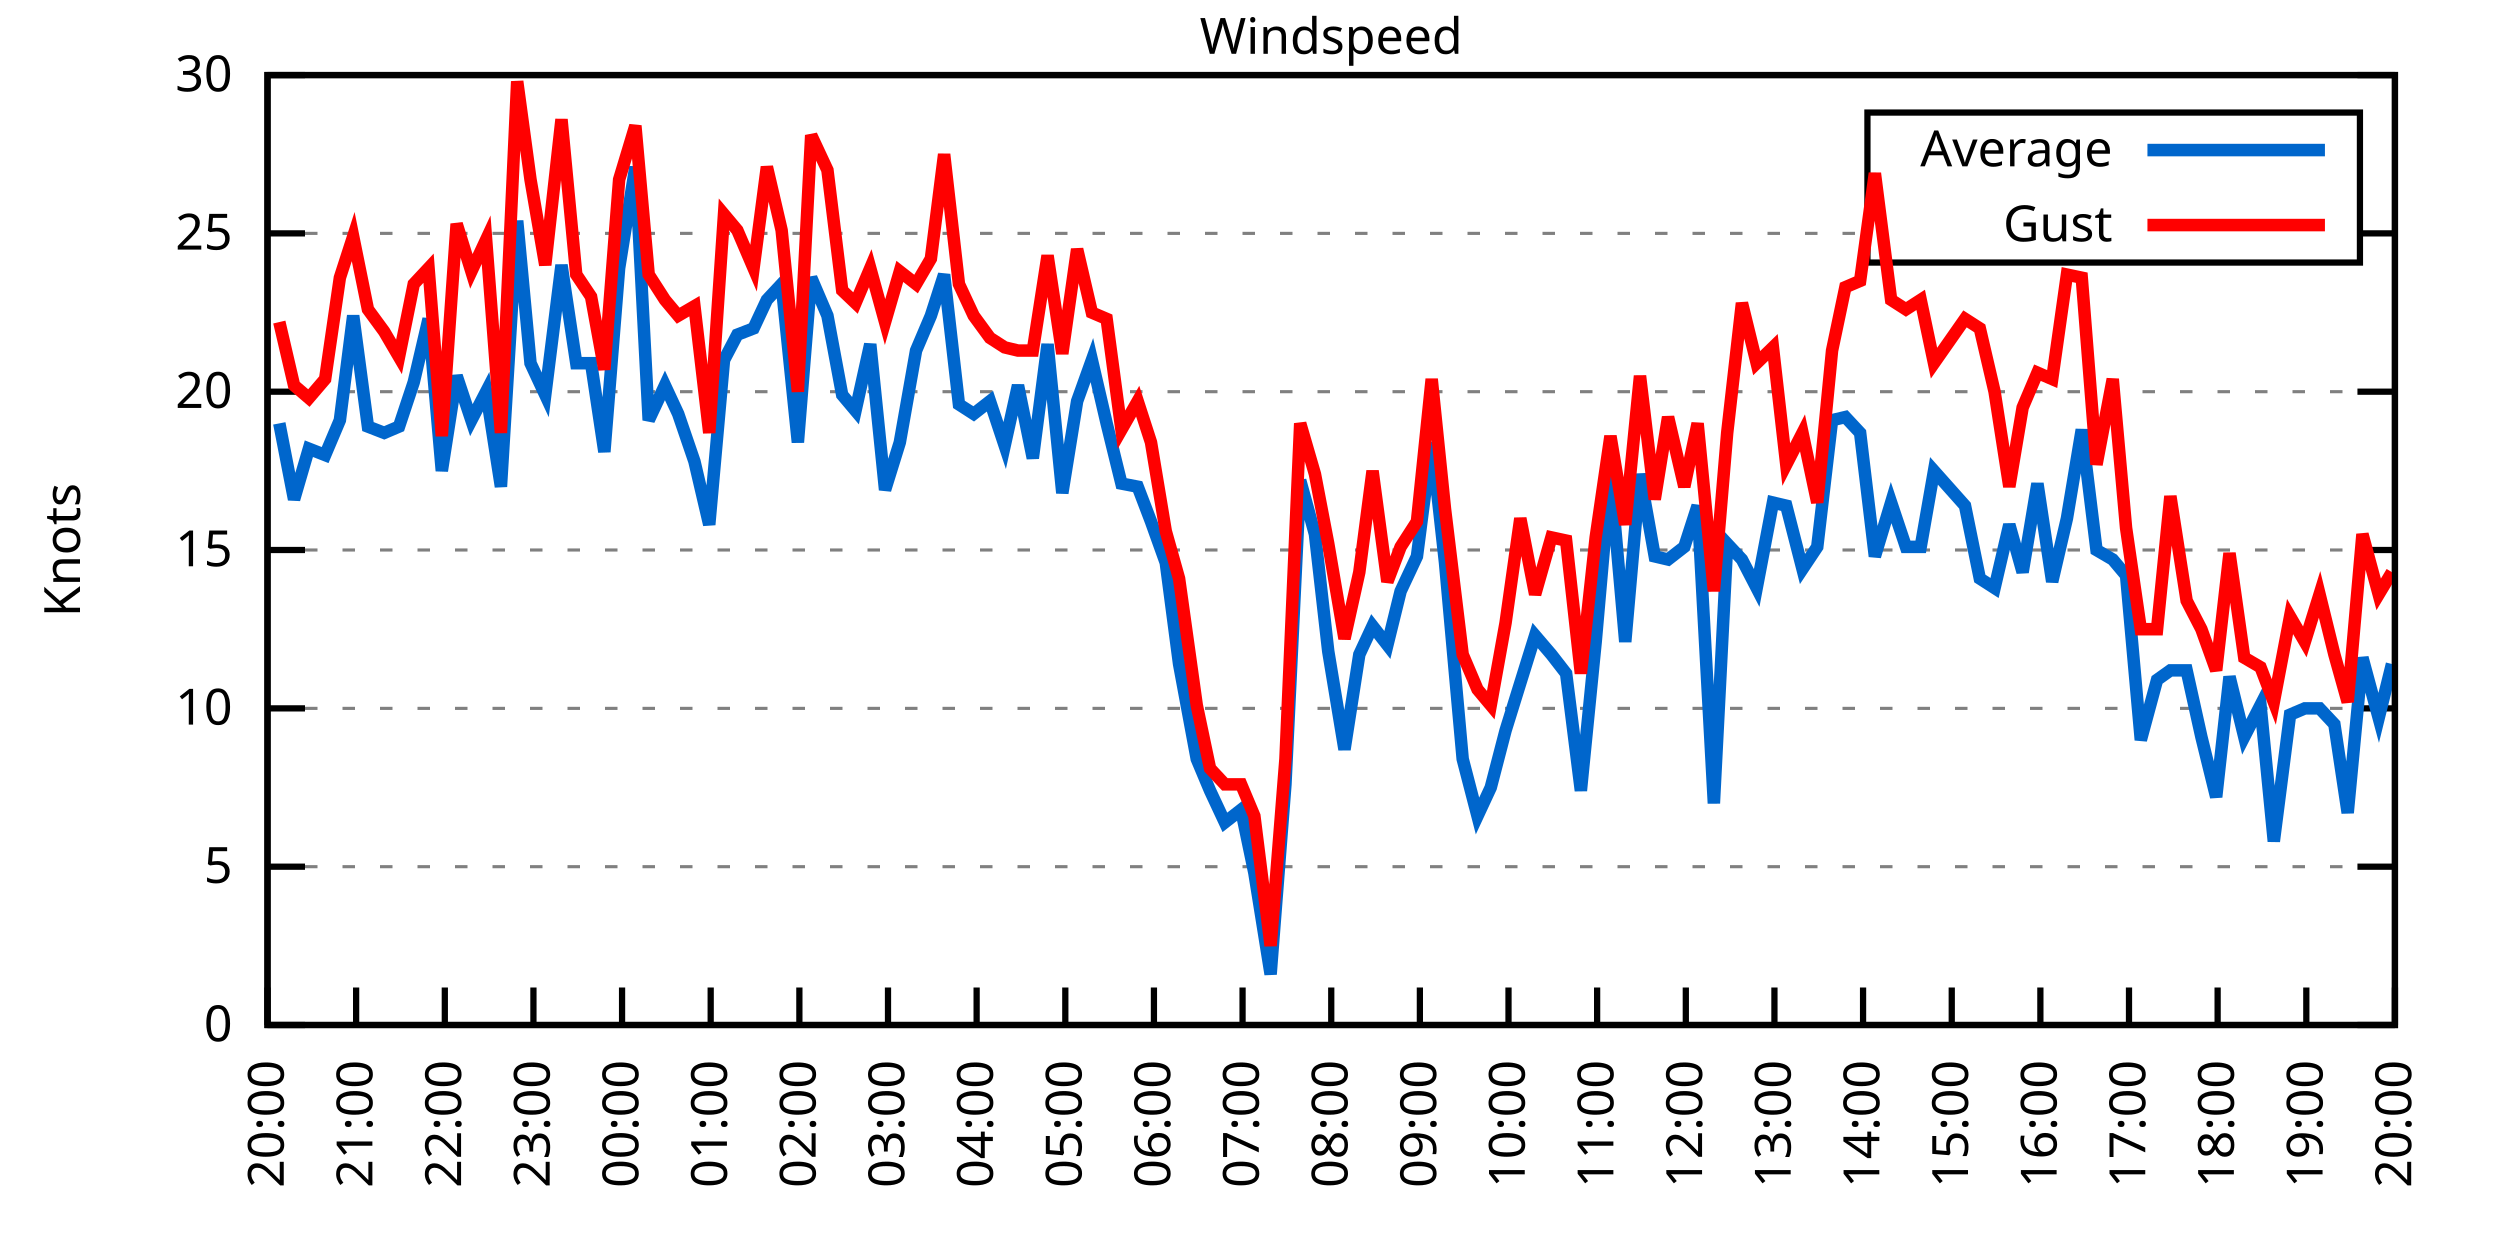
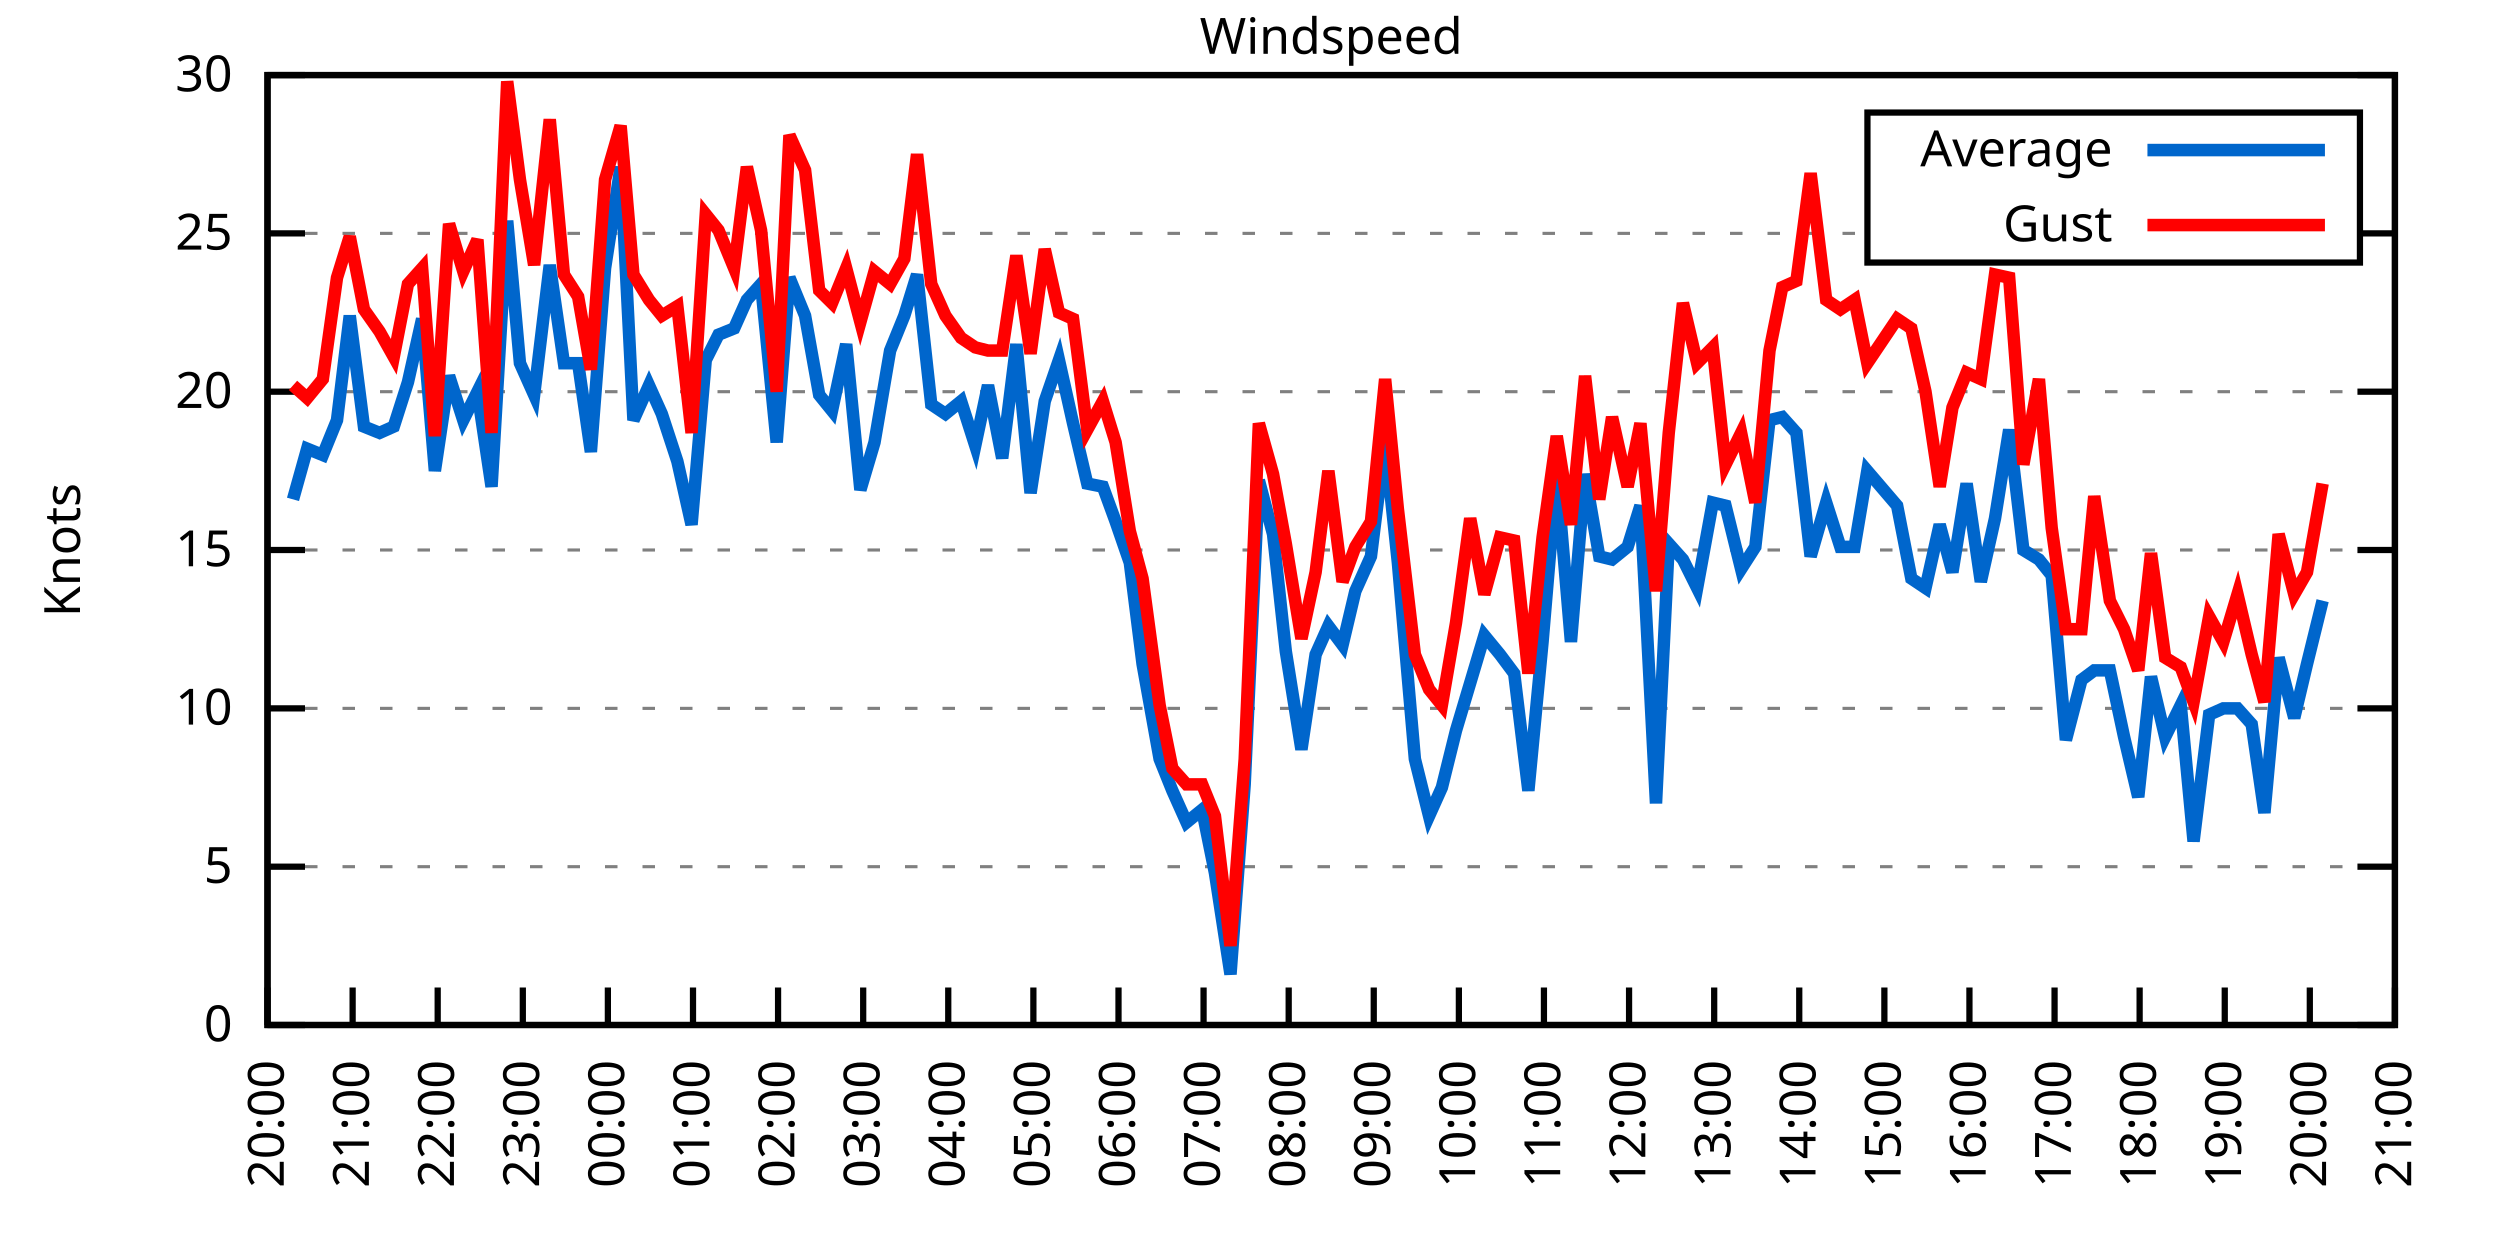
<svg xmlns="http://www.w3.org/2000/svg" xmlns:xlink="http://www.w3.org/1999/xlink" width="400" height="200" viewBox="0 0 400 200">
  <g id="gnuplot_canvas">
    <rect x="0" y="0" width="400" height="200" fill="none" />
    <defs>
      <circle id="gpDot" r="0.5" stroke-width="0.5" stroke="currentColor" />
      <path id="gpPt0" stroke-width="0.333" stroke="currentColor" d="M-1,0 h2 M0,-1 v2" />
      <path id="gpPt1" stroke-width="0.333" stroke="currentColor" d="M-1,-1 L1,1 M1,-1 L-1,1" />
      <path id="gpPt2" stroke-width="0.333" stroke="currentColor" d="M-1,0 L1,0 M0,-1 L0,1 M-1,-1 L1,1 M-1,1 L1,-1" />
      <rect id="gpPt3" stroke-width="0.333" stroke="currentColor" x="-1" y="-1" width="2" height="2" />
      <rect id="gpPt4" stroke-width="0.333" stroke="currentColor" fill="currentColor" x="-1" y="-1" width="2" height="2" />
      <circle id="gpPt5" stroke-width="0.333" stroke="currentColor" cx="0" cy="0" r="1" />
      <use xlink:href="#gpPt5" id="gpPt6" fill="currentColor" stroke="none" />
      <path id="gpPt7" stroke-width="0.333" stroke="currentColor" d="M0,-1.33 L-1.33,0.67 L1.33,0.67 z" />
      <use xlink:href="#gpPt7" id="gpPt8" fill="currentColor" stroke="none" />
      <use xlink:href="#gpPt7" id="gpPt9" stroke="currentColor" transform="rotate(180)" />
      <use xlink:href="#gpPt9" id="gpPt10" fill="currentColor" stroke="none" />
      <use xlink:href="#gpPt3" id="gpPt11" stroke="currentColor" transform="rotate(45)" />
      <use xlink:href="#gpPt11" id="gpPt12" fill="currentColor" stroke="none" />
      <path id="gpPt13" stroke-width="0.333" stroke="currentColor" d="M0,1.330 L1.265,0.411 L0.782,-1.067 L-0.782,-1.076 L-1.265,0.411 z" />
      <use xlink:href="#gpPt13" id="gpPt14" fill="currentColor" stroke="none" />
      <filter id="textbox" filterUnits="objectBoundingBox" x="0" y="0" height="1" width="1">
        <feFlood flood-color="white" flood-opacity="1" result="bgnd" />
        <feComposite in="SourceGraphic" in2="bgnd" operator="atop" />
      </filter>
      <filter id="greybox" filterUnits="objectBoundingBox" x="0" y="0" height="1" width="1">
        <feFlood flood-color="lightgrey" flood-opacity="1" result="grey" />
        <feComposite in="SourceGraphic" in2="grey" operator="atop" />
      </filter>
    </defs>
    <g fill="none" color="white" stroke="currentColor" stroke-width="1.00" stroke-linecap="butt" stroke-linejoin="miter">
</g>
    <g fill="none" color="black" stroke="currentColor" stroke-width="1.00" stroke-linecap="butt" stroke-linejoin="miter">
      <g stroke="none" shape-rendering="crispEdges">
        <polygon fill="rgb(255, 255, 255)" points="42.80,164.00 383.18,164.00 383.18,12.02 42.80,12.02 " />
      </g>
    </g>
    <g fill="none" color="black" stroke="currentColor" stroke-width="1.00" stroke-linecap="butt" stroke-linejoin="miter">
</g>
    <g fill="none" color="black" stroke="black" stroke-width="0.50" stroke-linecap="butt" stroke-linejoin="miter">
</g>
    <g fill="none" color="gray" stroke="currentColor" stroke-width="0.50" stroke-linecap="butt" stroke-linejoin="miter">
      <path stroke="gray" stroke-dasharray="2,4" class="gridline" d="M42.80,164.00 L383.19,164.00  " />
    </g>
    <g fill="none" color="gray" stroke="gray" stroke-width="1.00" stroke-linecap="butt" stroke-linejoin="miter">
</g>
    <g fill="none" color="black" stroke="currentColor" stroke-width="1.00" stroke-linecap="butt" stroke-linejoin="miter">
      <path stroke="black" d="M42.80,164.00 L48.80,164.00 M383.19,164.00 L377.19,164.00  " />
      <g transform="translate(37.20,166.60)" stroke="none" fill="black" font-family="Sans" font-size="8.00" text-anchor="end">
        <text>
          <tspan font-family="Sans"> 0</tspan>
        </text>
      </g>
    </g>
    <g fill="none" color="black" stroke="currentColor" stroke-width="1.00" stroke-linecap="butt" stroke-linejoin="miter">
</g>
    <g fill="none" color="black" stroke="black" stroke-width="0.50" stroke-linecap="butt" stroke-linejoin="miter">
</g>
    <g fill="none" color="gray" stroke="currentColor" stroke-width="0.50" stroke-linecap="butt" stroke-linejoin="miter">
      <path stroke="gray" stroke-dasharray="2,4" class="gridline" d="M42.80,138.67 L383.19,138.67  " />
    </g>
    <g fill="none" color="gray" stroke="gray" stroke-width="1.00" stroke-linecap="butt" stroke-linejoin="miter">
</g>
    <g fill="none" color="black" stroke="currentColor" stroke-width="1.00" stroke-linecap="butt" stroke-linejoin="miter">
      <path stroke="black" d="M42.80,138.67 L48.80,138.67 M383.19,138.67 L377.19,138.67  " />
      <g transform="translate(37.20,141.27)" stroke="none" fill="black" font-family="Sans" font-size="8.00" text-anchor="end">
        <text>
          <tspan font-family="Sans"> 5</tspan>
        </text>
      </g>
    </g>
    <g fill="none" color="black" stroke="currentColor" stroke-width="1.00" stroke-linecap="butt" stroke-linejoin="miter">
</g>
    <g fill="none" color="black" stroke="black" stroke-width="0.50" stroke-linecap="butt" stroke-linejoin="miter">
</g>
    <g fill="none" color="gray" stroke="currentColor" stroke-width="0.50" stroke-linecap="butt" stroke-linejoin="miter">
      <path stroke="gray" stroke-dasharray="2,4" class="gridline" d="M42.80,113.34 L383.19,113.34  " />
    </g>
    <g fill="none" color="gray" stroke="gray" stroke-width="1.00" stroke-linecap="butt" stroke-linejoin="miter">
</g>
    <g fill="none" color="black" stroke="currentColor" stroke-width="1.00" stroke-linecap="butt" stroke-linejoin="miter">
      <path stroke="black" d="M42.80,113.34 L48.80,113.34 M383.19,113.34 L377.19,113.34  " />
      <g transform="translate(37.20,115.94)" stroke="none" fill="black" font-family="Sans" font-size="8.00" text-anchor="end">
        <text>
          <tspan font-family="Sans"> 10</tspan>
        </text>
      </g>
    </g>
    <g fill="none" color="black" stroke="currentColor" stroke-width="1.00" stroke-linecap="butt" stroke-linejoin="miter">
</g>
    <g fill="none" color="black" stroke="black" stroke-width="0.50" stroke-linecap="butt" stroke-linejoin="miter">
</g>
    <g fill="none" color="gray" stroke="currentColor" stroke-width="0.50" stroke-linecap="butt" stroke-linejoin="miter">
      <path stroke="gray" stroke-dasharray="2,4" class="gridline" d="M42.80,88.00 L383.19,88.00  " />
    </g>
    <g fill="none" color="gray" stroke="gray" stroke-width="1.00" stroke-linecap="butt" stroke-linejoin="miter">
</g>
    <g fill="none" color="black" stroke="currentColor" stroke-width="1.00" stroke-linecap="butt" stroke-linejoin="miter">
      <path stroke="black" d="M42.80,88.00 L48.80,88.00 M383.19,88.00 L377.19,88.00  " />
      <g transform="translate(37.20,90.60)" stroke="none" fill="black" font-family="Sans" font-size="8.00" text-anchor="end">
        <text>
          <tspan font-family="Sans"> 15</tspan>
        </text>
      </g>
    </g>
    <g fill="none" color="black" stroke="currentColor" stroke-width="1.00" stroke-linecap="butt" stroke-linejoin="miter">
</g>
    <g fill="none" color="black" stroke="black" stroke-width="0.50" stroke-linecap="butt" stroke-linejoin="miter">
</g>
    <g fill="none" color="gray" stroke="currentColor" stroke-width="0.50" stroke-linecap="butt" stroke-linejoin="miter">
      <path stroke="gray" stroke-dasharray="2,4" class="gridline" d="M42.80,62.67 L383.19,62.67  " />
    </g>
    <g fill="none" color="gray" stroke="gray" stroke-width="1.00" stroke-linecap="butt" stroke-linejoin="miter">
</g>
    <g fill="none" color="black" stroke="currentColor" stroke-width="1.00" stroke-linecap="butt" stroke-linejoin="miter">
      <path stroke="black" d="M42.80,62.67 L48.80,62.67 M383.19,62.67 L377.19,62.67  " />
      <g transform="translate(37.20,65.27)" stroke="none" fill="black" font-family="Sans" font-size="8.00" text-anchor="end">
        <text>
          <tspan font-family="Sans"> 20</tspan>
        </text>
      </g>
    </g>
    <g fill="none" color="black" stroke="currentColor" stroke-width="1.00" stroke-linecap="butt" stroke-linejoin="miter">
</g>
    <g fill="none" color="black" stroke="black" stroke-width="0.50" stroke-linecap="butt" stroke-linejoin="miter">
</g>
    <g fill="none" color="gray" stroke="currentColor" stroke-width="0.50" stroke-linecap="butt" stroke-linejoin="miter">
      <path stroke="gray" stroke-dasharray="2,4" class="gridline" d="M42.80,37.34 L298.79,37.34 M377.59,37.34 L383.19,37.34  " />
    </g>
    <g fill="none" color="gray" stroke="gray" stroke-width="1.00" stroke-linecap="butt" stroke-linejoin="miter">
</g>
    <g fill="none" color="black" stroke="currentColor" stroke-width="1.00" stroke-linecap="butt" stroke-linejoin="miter">
      <path stroke="black" d="M42.80,37.34 L48.80,37.34 M383.19,37.34 L377.19,37.34  " />
      <g transform="translate(37.20,39.94)" stroke="none" fill="black" font-family="Sans" font-size="8.00" text-anchor="end">
        <text>
          <tspan font-family="Sans"> 25</tspan>
        </text>
      </g>
    </g>
    <g fill="none" color="black" stroke="currentColor" stroke-width="1.00" stroke-linecap="butt" stroke-linejoin="miter">
</g>
    <g fill="none" color="black" stroke="black" stroke-width="0.50" stroke-linecap="butt" stroke-linejoin="miter">
</g>
    <g fill="none" color="gray" stroke="currentColor" stroke-width="0.50" stroke-linecap="butt" stroke-linejoin="miter">
      <path stroke="gray" stroke-dasharray="2,4" class="gridline" d="M42.80,12.01 L383.19,12.01  " />
    </g>
    <g fill="none" color="gray" stroke="gray" stroke-width="1.00" stroke-linecap="butt" stroke-linejoin="miter">
</g>
    <g fill="none" color="black" stroke="currentColor" stroke-width="1.00" stroke-linecap="butt" stroke-linejoin="miter">
      <path stroke="black" d="M42.80,12.01 L48.80,12.01 M383.19,12.01 L377.19,12.01  " />
      <g transform="translate(37.20,14.61)" stroke="none" fill="black" font-family="Sans" font-size="8.00" text-anchor="end">
        <text>
          <tspan font-family="Sans"> 30</tspan>
        </text>
      </g>
    </g>
    <g fill="none" color="black" stroke="currentColor" stroke-width="1.00" stroke-linecap="butt" stroke-linejoin="miter">
      <path stroke="black" d="M42.80,164.00 L42.80,158.00  " />
      <g transform="translate(45.40,169.60) rotate(270.00)" stroke="none" fill="black" font-family="Sans" font-size="8.00" text-anchor="end">
        <text>
          <tspan font-family="Sans">20:00</tspan>
        </text>
      </g>
    </g>
    <g fill="none" color="black" stroke="currentColor" stroke-width="1.00" stroke-linecap="butt" stroke-linejoin="miter">
-       <path stroke="black" d="M56.98,164.00 L56.98,158.00  " />
-       <g transform="translate(59.58,169.60) rotate(270.00)" stroke="none" fill="black" font-family="Sans" font-size="8.00" text-anchor="end">
+       <path stroke="black" d="M56.42,164.00 L56.42,158.00  " />
+       <g transform="translate(59.02,169.60) rotate(270.00)" stroke="none" fill="black" font-family="Sans" font-size="8.00" text-anchor="end">
        <text>
          <tspan font-family="Sans">21:00</tspan>
        </text>
      </g>
    </g>
    <g fill="none" color="black" stroke="currentColor" stroke-width="1.00" stroke-linecap="butt" stroke-linejoin="miter">
-       <path stroke="black" d="M71.17,164.00 L71.17,158.00  " />
-       <g transform="translate(73.77,169.60) rotate(270.00)" stroke="none" fill="black" font-family="Sans" font-size="8.00" text-anchor="end">
+       <path stroke="black" d="M70.03,164.00 L70.03,158.00  " />
+       <g transform="translate(72.63,169.60) rotate(270.00)" stroke="none" fill="black" font-family="Sans" font-size="8.00" text-anchor="end">
        <text>
          <tspan font-family="Sans">22:00</tspan>
        </text>
      </g>
    </g>
    <g fill="none" color="black" stroke="currentColor" stroke-width="1.00" stroke-linecap="butt" stroke-linejoin="miter">
-       <path stroke="black" d="M85.35,164.00 L85.35,158.00  " />
-       <g transform="translate(87.95,169.60) rotate(270.00)" stroke="none" fill="black" font-family="Sans" font-size="8.00" text-anchor="end">
+       <path stroke="black" d="M83.65,164.00 L83.65,158.00  " />
+       <g transform="translate(86.25,169.60) rotate(270.00)" stroke="none" fill="black" font-family="Sans" font-size="8.00" text-anchor="end">
        <text>
          <tspan font-family="Sans">23:00</tspan>
        </text>
      </g>
    </g>
    <g fill="none" color="black" stroke="currentColor" stroke-width="1.00" stroke-linecap="butt" stroke-linejoin="miter">
-       <path stroke="black" d="M99.53,164.00 L99.53,158.00  " />
-       <g transform="translate(102.13,169.60) rotate(270.00)" stroke="none" fill="black" font-family="Sans" font-size="8.00" text-anchor="end">
+       <path stroke="black" d="M97.26,164.00 L97.26,158.00  " />
+       <g transform="translate(99.86,169.60) rotate(270.00)" stroke="none" fill="black" font-family="Sans" font-size="8.00" text-anchor="end">
        <text>
          <tspan font-family="Sans">00:00</tspan>
        </text>
      </g>
    </g>
    <g fill="none" color="black" stroke="currentColor" stroke-width="1.00" stroke-linecap="butt" stroke-linejoin="miter">
-       <path stroke="black" d="M113.71,164.00 L113.71,158.00  " />
-       <g transform="translate(116.31,169.60) rotate(270.00)" stroke="none" fill="black" font-family="Sans" font-size="8.00" text-anchor="end">
+       <path stroke="black" d="M110.88,164.00 L110.88,158.00  " />
+       <g transform="translate(113.48,169.60) rotate(270.00)" stroke="none" fill="black" font-family="Sans" font-size="8.00" text-anchor="end">
        <text>
          <tspan font-family="Sans">01:00</tspan>
        </text>
      </g>
    </g>
    <g fill="none" color="black" stroke="currentColor" stroke-width="1.00" stroke-linecap="butt" stroke-linejoin="miter">
-       <path stroke="black" d="M127.90,164.00 L127.90,158.00  " />
-       <g transform="translate(130.50,169.60) rotate(270.00)" stroke="none" fill="black" font-family="Sans" font-size="8.00" text-anchor="end">
+       <path stroke="black" d="M124.49,164.00 L124.49,158.00  " />
+       <g transform="translate(127.09,169.60) rotate(270.00)" stroke="none" fill="black" font-family="Sans" font-size="8.00" text-anchor="end">
        <text>
          <tspan font-family="Sans">02:00</tspan>
        </text>
      </g>
    </g>
    <g fill="none" color="black" stroke="currentColor" stroke-width="1.00" stroke-linecap="butt" stroke-linejoin="miter">
-       <path stroke="black" d="M142.08,164.00 L142.08,158.00  " />
-       <g transform="translate(144.68,169.60) rotate(270.00)" stroke="none" fill="black" font-family="Sans" font-size="8.00" text-anchor="end">
+       <path stroke="black" d="M138.11,164.00 L138.11,158.00  " />
+       <g transform="translate(140.71,169.60) rotate(270.00)" stroke="none" fill="black" font-family="Sans" font-size="8.00" text-anchor="end">
        <text>
          <tspan font-family="Sans">03:00</tspan>
        </text>
      </g>
    </g>
    <g fill="none" color="black" stroke="currentColor" stroke-width="1.00" stroke-linecap="butt" stroke-linejoin="miter">
-       <path stroke="black" d="M156.26,164.00 L156.26,158.00  " />
-       <g transform="translate(158.86,169.60) rotate(270.00)" stroke="none" fill="black" font-family="Sans" font-size="8.00" text-anchor="end">
+       <path stroke="black" d="M151.72,164.00 L151.72,158.00  " />
+       <g transform="translate(154.32,169.60) rotate(270.00)" stroke="none" fill="black" font-family="Sans" font-size="8.00" text-anchor="end">
        <text>
          <tspan font-family="Sans">04:00</tspan>
        </text>
      </g>
    </g>
    <g fill="none" color="black" stroke="currentColor" stroke-width="1.00" stroke-linecap="butt" stroke-linejoin="miter">
-       <path stroke="black" d="M170.45,164.00 L170.45,158.00  " />
-       <g transform="translate(173.05,169.60) rotate(270.00)" stroke="none" fill="black" font-family="Sans" font-size="8.00" text-anchor="end">
+       <path stroke="black" d="M165.34,164.00 L165.34,158.00  " />
+       <g transform="translate(167.94,169.60) rotate(270.00)" stroke="none" fill="black" font-family="Sans" font-size="8.00" text-anchor="end">
        <text>
          <tspan font-family="Sans">05:00</tspan>
        </text>
      </g>
    </g>
    <g fill="none" color="black" stroke="currentColor" stroke-width="1.00" stroke-linecap="butt" stroke-linejoin="miter">
-       <path stroke="black" d="M184.63,164.00 L184.63,158.00  " />
-       <g transform="translate(187.23,169.60) rotate(270.00)" stroke="none" fill="black" font-family="Sans" font-size="8.00" text-anchor="end">
+       <path stroke="black" d="M178.96,164.00 L178.96,158.00  " />
+       <g transform="translate(181.56,169.60) rotate(270.00)" stroke="none" fill="black" font-family="Sans" font-size="8.00" text-anchor="end">
        <text>
          <tspan font-family="Sans">06:00</tspan>
        </text>
      </g>
    </g>
    <g fill="none" color="black" stroke="currentColor" stroke-width="1.00" stroke-linecap="butt" stroke-linejoin="miter">
-       <path stroke="black" d="M198.81,164.00 L198.81,158.00  " />
-       <g transform="translate(201.41,169.60) rotate(270.00)" stroke="none" fill="black" font-family="Sans" font-size="8.00" text-anchor="end">
+       <path stroke="black" d="M192.57,164.00 L192.57,158.00  " />
+       <g transform="translate(195.17,169.60) rotate(270.00)" stroke="none" fill="black" font-family="Sans" font-size="8.00" text-anchor="end">
        <text>
          <tspan font-family="Sans">07:00</tspan>
        </text>
      </g>
    </g>
    <g fill="none" color="black" stroke="currentColor" stroke-width="1.00" stroke-linecap="butt" stroke-linejoin="miter">
-       <path stroke="black" d="M213.00,164.00 L213.00,158.00  " />
-       <g transform="translate(215.60,169.60) rotate(270.00)" stroke="none" fill="black" font-family="Sans" font-size="8.00" text-anchor="end">
+       <path stroke="black" d="M206.19,164.00 L206.19,158.00  " />
+       <g transform="translate(208.79,169.60) rotate(270.00)" stroke="none" fill="black" font-family="Sans" font-size="8.00" text-anchor="end">
        <text>
          <tspan font-family="Sans">08:00</tspan>
        </text>
      </g>
    </g>
    <g fill="none" color="black" stroke="currentColor" stroke-width="1.00" stroke-linecap="butt" stroke-linejoin="miter">
-       <path stroke="black" d="M227.18,164.00 L227.18,158.00  " />
-       <g transform="translate(229.78,169.60) rotate(270.00)" stroke="none" fill="black" font-family="Sans" font-size="8.00" text-anchor="end">
+       <path stroke="black" d="M219.80,164.00 L219.80,158.00  " />
+       <g transform="translate(222.40,169.60) rotate(270.00)" stroke="none" fill="black" font-family="Sans" font-size="8.00" text-anchor="end">
        <text>
          <tspan font-family="Sans">09:00</tspan>
        </text>
      </g>
    </g>
    <g fill="none" color="black" stroke="currentColor" stroke-width="1.00" stroke-linecap="butt" stroke-linejoin="miter">
-       <path stroke="black" d="M241.36,164.00 L241.36,158.00  " />
-       <g transform="translate(243.96,169.60) rotate(270.00)" stroke="none" fill="black" font-family="Sans" font-size="8.00" text-anchor="end">
+       <path stroke="black" d="M233.42,164.00 L233.42,158.00  " />
+       <g transform="translate(236.02,169.60) rotate(270.00)" stroke="none" fill="black" font-family="Sans" font-size="8.00" text-anchor="end">
        <text>
          <tspan font-family="Sans">10:00</tspan>
        </text>
      </g>
    </g>
    <g fill="none" color="black" stroke="currentColor" stroke-width="1.00" stroke-linecap="butt" stroke-linejoin="miter">
-       <path stroke="black" d="M255.54,164.00 L255.54,158.00  " />
-       <g transform="translate(258.14,169.60) rotate(270.00)" stroke="none" fill="black" font-family="Sans" font-size="8.00" text-anchor="end">
+       <path stroke="black" d="M247.03,164.00 L247.03,158.00  " />
+       <g transform="translate(249.63,169.60) rotate(270.00)" stroke="none" fill="black" font-family="Sans" font-size="8.00" text-anchor="end">
        <text>
          <tspan font-family="Sans">11:00</tspan>
        </text>
      </g>
    </g>
    <g fill="none" color="black" stroke="currentColor" stroke-width="1.00" stroke-linecap="butt" stroke-linejoin="miter">
-       <path stroke="black" d="M269.73,164.00 L269.73,158.00  " />
-       <g transform="translate(272.33,169.60) rotate(270.00)" stroke="none" fill="black" font-family="Sans" font-size="8.00" text-anchor="end">
+       <path stroke="black" d="M260.65,164.00 L260.65,158.00  " />
+       <g transform="translate(263.25,169.60) rotate(270.00)" stroke="none" fill="black" font-family="Sans" font-size="8.00" text-anchor="end">
        <text>
          <tspan font-family="Sans">12:00</tspan>
        </text>
      </g>
    </g>
    <g fill="none" color="black" stroke="currentColor" stroke-width="1.00" stroke-linecap="butt" stroke-linejoin="miter">
-       <path stroke="black" d="M283.91,164.00 L283.91,158.00  " />
-       <g transform="translate(286.51,169.60) rotate(270.00)" stroke="none" fill="black" font-family="Sans" font-size="8.00" text-anchor="end">
+       <path stroke="black" d="M274.27,164.00 L274.27,158.00  " />
+       <g transform="translate(276.87,169.60) rotate(270.00)" stroke="none" fill="black" font-family="Sans" font-size="8.00" text-anchor="end">
        <text>
          <tspan font-family="Sans">13:00</tspan>
        </text>
      </g>
    </g>
    <g fill="none" color="black" stroke="currentColor" stroke-width="1.00" stroke-linecap="butt" stroke-linejoin="miter">
-       <path stroke="black" d="M298.09,164.00 L298.09,158.00  " />
-       <g transform="translate(300.69,169.60) rotate(270.00)" stroke="none" fill="black" font-family="Sans" font-size="8.00" text-anchor="end">
+       <path stroke="black" d="M287.88,164.00 L287.88,158.00  " />
+       <g transform="translate(290.48,169.60) rotate(270.00)" stroke="none" fill="black" font-family="Sans" font-size="8.00" text-anchor="end">
        <text>
          <tspan font-family="Sans">14:00</tspan>
        </text>
      </g>
    </g>
    <g fill="none" color="black" stroke="currentColor" stroke-width="1.00" stroke-linecap="butt" stroke-linejoin="miter">
-       <path stroke="black" d="M312.28,164.00 L312.28,158.00  " />
-       <g transform="translate(314.88,169.60) rotate(270.00)" stroke="none" fill="black" font-family="Sans" font-size="8.00" text-anchor="end">
+       <path stroke="black" d="M301.50,164.00 L301.50,158.00  " />
+       <g transform="translate(304.10,169.60) rotate(270.00)" stroke="none" fill="black" font-family="Sans" font-size="8.00" text-anchor="end">
        <text>
          <tspan font-family="Sans">15:00</tspan>
        </text>
      </g>
    </g>
    <g fill="none" color="black" stroke="currentColor" stroke-width="1.00" stroke-linecap="butt" stroke-linejoin="miter">
-       <path stroke="black" d="M326.46,164.00 L326.46,158.00  " />
-       <g transform="translate(329.06,169.60) rotate(270.00)" stroke="none" fill="black" font-family="Sans" font-size="8.00" text-anchor="end">
+       <path stroke="black" d="M315.11,164.00 L315.11,158.00  " />
+       <g transform="translate(317.71,169.60) rotate(270.00)" stroke="none" fill="black" font-family="Sans" font-size="8.00" text-anchor="end">
        <text>
          <tspan font-family="Sans">16:00</tspan>
        </text>
      </g>
    </g>
    <g fill="none" color="black" stroke="currentColor" stroke-width="1.00" stroke-linecap="butt" stroke-linejoin="miter">
-       <path stroke="black" d="M340.64,164.00 L340.64,158.00  " />
-       <g transform="translate(343.24,169.60) rotate(270.00)" stroke="none" fill="black" font-family="Sans" font-size="8.00" text-anchor="end">
+       <path stroke="black" d="M328.73,164.00 L328.73,158.00  " />
+       <g transform="translate(331.33,169.60) rotate(270.00)" stroke="none" fill="black" font-family="Sans" font-size="8.00" text-anchor="end">
        <text>
          <tspan font-family="Sans">17:00</tspan>
        </text>
      </g>
    </g>
    <g fill="none" color="black" stroke="currentColor" stroke-width="1.00" stroke-linecap="butt" stroke-linejoin="miter">
-       <path stroke="black" d="M354.82,164.00 L354.82,158.00  " />
-       <g transform="translate(357.42,169.60) rotate(270.00)" stroke="none" fill="black" font-family="Sans" font-size="8.00" text-anchor="end">
+       <path stroke="black" d="M342.34,164.00 L342.34,158.00  " />
+       <g transform="translate(344.94,169.60) rotate(270.00)" stroke="none" fill="black" font-family="Sans" font-size="8.00" text-anchor="end">
        <text>
          <tspan font-family="Sans">18:00</tspan>
        </text>
      </g>
    </g>
    <g fill="none" color="black" stroke="currentColor" stroke-width="1.00" stroke-linecap="butt" stroke-linejoin="miter">
-       <path stroke="black" d="M369.01,164.00 L369.01,158.00  " />
-       <g transform="translate(371.61,169.60) rotate(270.00)" stroke="none" fill="black" font-family="Sans" font-size="8.00" text-anchor="end">
+       <path stroke="black" d="M355.96,164.00 L355.96,158.00  " />
+       <g transform="translate(358.56,169.60) rotate(270.00)" stroke="none" fill="black" font-family="Sans" font-size="8.00" text-anchor="end">
        <text>
          <tspan font-family="Sans">19:00</tspan>
+         </text>
+       </g>
+     </g>
+     <g fill="none" color="black" stroke="currentColor" stroke-width="1.00" stroke-linecap="butt" stroke-linejoin="miter">
+       <path stroke="black" d="M369.57,164.00 L369.57,158.00  " />
+       <g transform="translate(372.17,169.60) rotate(270.00)" stroke="none" fill="black" font-family="Sans" font-size="8.00" text-anchor="end">
+         <text>
+           <tspan font-family="Sans">20:00</tspan>
        </text>
      </g>
    </g>
    <g fill="none" color="black" stroke="currentColor" stroke-width="1.00" stroke-linecap="butt" stroke-linejoin="miter">
      <path stroke="black" d="M383.19,164.00 L383.19,158.00  " />
      <g transform="translate(385.79,169.60) rotate(270.00)" stroke="none" fill="black" font-family="Sans" font-size="8.00" text-anchor="end">
        <text>
-           <tspan font-family="Sans">20:00</tspan>
+           <tspan font-family="Sans">21:00</tspan>
        </text>
      </g>
    </g>
    <g fill="none" color="black" stroke="currentColor" stroke-width="1.00" stroke-linecap="butt" stroke-linejoin="miter">
</g>
    <g fill="none" color="black" stroke="currentColor" stroke-width="1.00" stroke-linecap="butt" stroke-linejoin="miter">
      <path stroke="black" d="M42.80,12.01 L42.80,164.00 L383.19,164.00 L383.19,12.01 L42.80,12.01 Z  " />
    </g>
    <g fill="none" color="black" stroke="currentColor" stroke-width="1.00" stroke-linecap="butt" stroke-linejoin="miter">
</g>
    <g fill="none" color="black" stroke="currentColor" stroke-width="1.00" stroke-linecap="butt" stroke-linejoin="miter">
      <path stroke="black" d="M298.79,42.01 L298.79,18.01 L377.59,18.01 L377.59,42.01 L298.79,42.01 Z  " />
    </g>
    <g id="Windspeed_plot_1">
      <g fill="none" color="white" stroke="black" stroke-width="2.00" stroke-linecap="butt" stroke-linejoin="miter">
</g>
      <g fill="none" color="black" stroke="currentColor" stroke-width="2.00" stroke-linecap="butt" stroke-linejoin="miter">
        <g transform="translate(337.99,26.61)" stroke="none" fill="black" font-family="Sans" font-size="8.00" text-anchor="end">
          <text>
            <tspan font-family="Sans">Average</tspan>
          </text>
        </g>
      </g>
      <g fill="none" color="black" stroke="currentColor" stroke-width="2.00" stroke-linecap="butt" stroke-linejoin="miter">
-         <path stroke="rgb(  0, 102, 204)" d="M343.59,24.01 L371.99,24.01 M44.69,67.74 L47.05,79.90 L49.42,71.79 L52.02,72.81 L54.38,67.23 L56.51,50.51   L58.87,68.25 L61.47,69.26 L63.84,68.25 L66.20,61.15 L68.57,51.02 L70.69,75.34 L73.06,60.14 L75.42,67.23   L77.78,62.67 L80.15,77.87 L82.75,35.32 L84.88,58.11 L87.24,63.18 L89.84,42.41 L92.20,58.11 L94.57,58.11   L96.70,72.30 L99.06,42.91 L101.66,26.70 L103.79,67.23 L106.39,61.66 L108.51,66.22 L111.11,73.82 L113.48,83.95   L115.84,57.61 L117.97,53.55 L120.57,52.54 L122.70,47.98 L125.06,45.45 L127.66,70.78 L129.79,44.43 L132.39,50.51   L134.75,63.18 L136.88,65.71 L139.24,55.07 L141.61,78.38 L143.97,70.78 L146.57,56.09 L148.94,50.51 L151.06,43.93   L153.43,64.70 L155.79,66.22 L158.39,64.19 L160.75,71.29 L162.88,61.66 L165.25,73.31 L167.61,55.07 L169.97,78.89   L172.34,64.19 L174.70,57.61 L177.06,67.74 L179.43,77.37 L182.03,77.87 L184.16,83.45 L186.52,90.03 L188.65,106.24   L191.48,121.44 L193.61,126.51 L195.98,131.58 L198.58,129.55 L200.70,139.68 L203.30,155.89 L205.67,125.50 L208.03,76.86   L210.39,85.47 L212.52,104.22 L215.12,119.92 L217.49,104.72 L219.61,100.16 L221.98,103.20 L224.10,94.59 L226.71,89.02   L229.07,70.78 L231.20,90.03 L234.03,121.44 L236.40,130.56 L238.52,126.00 L240.89,116.88 L243.25,109.28 L245.62,101.68   L248.22,104.72 L250.58,107.76 L252.94,126.51 L255.31,102.70 L257.67,75.85 L260.04,102.70 L262.40,75.85 L264.76,89.02   L266.89,89.52 L269.49,87.50 L271.62,80.91 L274.22,128.54 L276.35,86.99 L278.71,89.52 L281.07,94.08 L283.67,80.41   L285.80,80.91 L288.40,91.04 L290.76,87.50 L293.13,67.23 L295.26,66.73 L297.62,69.26 L299.98,89.02 L302.58,80.41   L304.95,87.50 L307.31,87.50 L309.44,75.34 L314.40,80.91 L316.77,92.56 L319.13,94.08 L321.49,83.95 L323.62,91.55   L325.99,77.37 L328.35,93.07 L330.71,82.94 L333.08,68.75 L335.44,88.00 L338.04,89.52 L340.17,92.06 L342.53,118.40   L345.13,108.78 L347.26,107.26 L349.86,107.26 L352.22,117.90 L354.59,127.52 L356.72,108.27 L359.08,117.90 L361.68,112.83   L363.81,134.62 L366.41,114.35 L368.77,113.34 L371.13,113.34 L373.50,115.87 L375.63,130.06 L377.99,105.23 L380.59,114.86   L382.72,106.24  " />
+         <path stroke="rgb(  0, 102, 204)" d="M343.59,24.01 L371.99,24.01 M46.88,79.90 L49.15,71.79 L51.65,72.81 L53.92,67.23 L55.96,50.51 L58.23,68.25   L60.73,69.26 L63.00,68.25 L65.27,61.15 L67.54,51.02 L69.58,75.34 L71.85,60.14 L74.12,67.23 L76.39,62.67   L78.65,77.87 L81.15,35.32 L83.19,58.11 L85.46,63.18 L87.96,42.41 L90.23,58.11 L92.50,58.11 L94.54,72.30   L96.81,42.91 L99.30,26.70 L101.35,67.23 L103.84,61.66 L105.89,66.22 L108.38,73.82 L110.65,83.95 L112.92,57.61   L114.96,53.55 L117.46,52.54 L119.50,47.98 L121.77,45.45 L124.27,70.78 L126.31,44.43 L128.81,50.51 L131.07,63.18   L133.12,65.71 L135.39,55.07 L137.66,78.38 L139.92,70.78 L142.42,56.09 L144.69,50.51 L146.73,43.93 L149.00,64.70   L151.27,66.22 L153.77,64.19 L156.04,71.29 L158.08,61.66 L160.35,73.31 L162.62,55.07 L164.89,78.89 L167.16,64.19   L169.43,57.61 L171.69,67.74 L173.96,77.37 L176.46,77.87 L178.50,83.45 L180.77,90.03 L182.81,106.24 L185.54,121.44   L187.58,126.51 L189.85,131.58 L192.34,129.55 L194.39,139.68 L196.88,155.89 L199.15,125.50 L201.42,76.86 L203.69,85.47   L205.73,104.22 L208.23,119.92 L210.50,104.72 L212.54,100.16 L214.81,103.20 L216.85,94.59 L219.35,89.02 L221.62,70.78   L223.66,90.03 L226.38,121.44 L228.65,130.56 L230.70,126.00 L232.96,116.88 L235.23,109.28 L237.50,101.68 L240.00,104.72   L242.27,107.76 L244.54,126.51 L246.81,102.70 L249.08,75.85 L251.35,102.70 L253.61,75.85 L255.88,89.02 L257.93,89.52   L260.42,87.50 L262.47,80.91 L264.96,128.54 L267.00,86.99 L269.27,89.52 L271.54,94.08 L274.04,80.41 L276.08,80.91   L278.58,91.04 L280.85,87.50 L283.12,67.23 L285.16,66.73 L287.43,69.26 L289.70,89.02 L292.19,80.41 L294.46,87.50   L296.73,87.50 L298.77,75.34 L303.54,80.91 L305.81,92.56 L308.08,94.08 L310.35,83.95 L312.39,91.55 L314.66,77.37   L316.93,93.07 L319.20,82.94 L321.47,68.75 L323.74,88.00 L326.23,89.52 L328.27,92.06 L330.54,118.40 L333.04,108.78   L335.08,107.26 L337.58,107.26 L339.85,117.90 L342.12,127.52 L344.16,108.27 L346.43,117.90 L348.92,112.83 L350.97,134.62   L353.46,114.35 L355.73,113.34 L358.00,113.34 L360.27,115.87 L362.31,130.06 L364.58,105.23 L367.08,114.86 L369.12,106.24   L371.62,96.11  " />
      </g>
    </g>
    <g id="Windspeed_plot_2">
      <g fill="none" color="black" stroke="currentColor" stroke-width="2.00" stroke-linecap="butt" stroke-linejoin="miter">
        <g transform="translate(337.99,38.61)" stroke="none" fill="black" font-family="Sans" font-size="8.00" text-anchor="end">
          <text>
            <tspan font-family="Sans">Gust</tspan>
          </text>
        </g>
      </g>
      <g fill="none" color="black" stroke="currentColor" stroke-width="2.00" stroke-linecap="butt" stroke-linejoin="miter">
-         <path stroke="rgb(255,   0,   0)" d="M343.59,36.01 L371.99,36.01 M44.69,51.53 L47.05,61.66 L49.42,63.69 L52.02,60.65 L54.38,44.43 L56.51,37.85   L58.87,49.50 L61.47,53.05 L63.84,57.10 L66.20,45.45 L68.57,42.91 L70.69,69.77 L73.06,35.82 L75.42,43.42   L77.78,38.35 L80.15,69.26 L82.75,13.02 L84.88,28.73 L87.24,42.41 L89.84,19.10 L92.20,43.93 L94.57,47.47   L96.70,59.13 L99.06,28.73 L101.66,20.12 L103.79,43.93 L106.39,47.98 L108.51,50.51 L111.11,48.99 L113.48,69.26   L115.84,34.30 L117.97,36.84 L120.57,42.91 L122.70,26.70 L125.06,36.84 L127.66,62.67 L129.79,21.64 L132.39,27.21   L134.75,46.46 L136.88,48.49 L139.24,42.91 L141.61,51.53 L143.97,43.42 L146.57,45.45 L148.94,41.39 L151.06,24.68   L153.43,45.45 L155.79,50.51 L158.39,54.06 L160.75,55.58 L162.88,56.09 L165.25,56.09 L167.61,40.89 L169.97,56.59   L172.34,39.87 L174.70,50.01 L177.06,51.02 L179.43,68.75 L182.03,64.19 L184.16,70.78 L186.52,84.97 L188.65,92.56   L191.48,112.83 L193.61,122.96 L195.98,125.50 L198.58,125.50 L200.70,130.56 L203.30,151.33 L205.67,121.44 L208.03,67.74   L210.39,75.85 L212.52,86.99 L215.12,102.19 L217.49,91.55 L219.61,75.34 L221.98,93.07 L224.10,87.50 L226.71,83.45   L229.07,60.65 L231.20,81.42 L234.03,104.72 L236.40,110.30 L238.52,112.83 L240.89,99.66 L243.25,82.94 L245.62,95.10   L248.22,85.98 L250.58,86.49 L252.94,107.76 L255.31,85.98 L257.67,69.77 L260.04,83.95 L262.40,60.14 L264.76,79.90   L266.89,66.73 L269.49,77.87 L271.62,67.74 L274.22,94.59 L276.35,69.26 L278.71,48.49 L281.07,58.11 L283.67,55.58   L285.80,74.33 L288.40,69.26 L290.76,80.41 L293.13,56.09 L295.26,45.95 L297.62,44.94 L299.98,27.72 L302.58,47.98   L304.95,49.50 L307.31,47.98 L309.44,58.11 L314.40,51.02 L316.77,52.54 L319.13,62.67 L321.49,77.87 L323.62,65.21   L325.99,59.63 L328.35,60.65 L330.71,43.93 L333.08,44.43 L335.44,74.33 L338.04,60.65 L340.17,84.46 L342.53,100.67   L345.13,100.67 L347.26,79.39 L349.86,96.11 L352.22,100.67 L354.59,107.26 L356.72,88.51 L359.08,105.23 L361.68,106.75   L363.81,112.32 L366.41,98.64 L368.77,102.70 L371.13,95.10 L373.50,104.72 L375.63,112.32 L377.99,85.47 L380.59,95.10   L382.72,91.55  " />
+         <path stroke="rgb(255,   0,   0)" d="M343.59,36.01 L371.99,36.01 M46.88,61.66 L49.15,63.69 L51.65,60.65 L53.92,44.43 L55.96,37.85 L58.23,49.50   L60.73,53.05 L63.00,57.10 L65.27,45.45 L67.54,42.91 L69.58,69.77 L71.85,35.82 L74.12,43.42 L76.39,38.35   L78.65,69.26 L81.15,13.02 L83.19,28.73 L85.46,42.41 L87.96,19.10 L90.23,43.93 L92.50,47.47 L94.54,59.13   L96.81,28.73 L99.30,20.12 L101.35,43.93 L103.84,47.98 L105.89,50.51 L108.38,48.99 L110.65,69.26 L112.92,34.30   L114.96,36.84 L117.46,42.91 L119.50,26.70 L121.77,36.84 L124.27,62.67 L126.31,21.64 L128.81,27.21 L131.07,46.46   L133.12,48.49 L135.39,42.91 L137.66,51.53 L139.92,43.42 L142.42,45.45 L144.69,41.39 L146.73,24.68 L149.00,45.45   L151.27,50.51 L153.77,54.06 L156.04,55.58 L158.08,56.09 L160.35,56.09 L162.62,40.89 L164.89,56.59 L167.16,39.87   L169.43,50.01 L171.69,51.02 L173.96,68.75 L176.46,64.19 L178.50,70.78 L180.77,84.97 L182.81,92.56 L185.54,112.83   L187.58,122.96 L189.85,125.50 L192.34,125.50 L194.39,130.56 L196.88,151.33 L199.15,121.44 L201.42,67.74 L203.69,75.85   L205.73,86.99 L208.23,102.19 L210.50,91.55 L212.54,75.34 L214.81,93.07 L216.85,87.50 L219.35,83.45 L221.62,60.65   L223.66,81.42 L226.38,104.72 L228.65,110.30 L230.70,112.83 L232.96,99.66 L235.23,82.94 L237.50,95.10 L240.00,85.98   L242.27,86.49 L244.54,107.76 L246.81,85.98 L249.08,69.77 L251.35,83.95 L253.61,60.14 L255.88,79.90 L257.93,66.73   L260.42,77.87 L262.47,67.74 L264.96,94.59 L267.00,69.26 L269.27,48.49 L271.54,58.11 L274.04,55.58 L276.08,74.33   L278.58,69.26 L280.85,80.41 L283.12,56.09 L285.16,45.95 L287.43,44.94 L289.70,27.72 L292.19,47.98 L294.46,49.50   L296.73,47.98 L298.77,58.11 L303.54,51.02 L305.81,52.54 L308.08,62.67 L310.35,77.87 L312.39,65.21 L314.66,59.63   L316.93,60.65 L319.20,43.93 L321.47,44.43 L323.74,74.33 L326.23,60.65 L328.27,84.46 L330.54,100.67 L333.04,100.67   L335.08,79.39 L337.58,96.11 L339.85,100.67 L342.12,107.26 L344.16,88.51 L346.43,105.23 L348.92,106.75 L350.97,112.32   L353.46,98.64 L355.73,102.70 L358.00,95.10 L360.27,104.72 L362.31,112.32 L364.58,85.47 L367.08,95.10 L369.12,91.55   L371.62,77.37  " />
      </g>
    </g>
    <g fill="none" color="black" stroke="currentColor" stroke-width="2.00" stroke-linecap="butt" stroke-linejoin="miter">
</g>
    <g fill="none" color="black" stroke="black" stroke-width="1.00" stroke-linecap="butt" stroke-linejoin="miter">
</g>
    <g fill="none" color="black" stroke="currentColor" stroke-width="1.00" stroke-linecap="butt" stroke-linejoin="miter">
      <path stroke="black" d="M42.80,12.01 L42.80,164.00 L383.19,164.00 L383.19,12.01 L42.80,12.01 Z  " />
      <g transform="translate(12.80,88.01) rotate(270.00)" stroke="none" fill="black" font-family="Sans" font-size="8.00" text-anchor="middle">
        <text>
          <tspan font-family="Sans">Knots</tspan>
        </text>
      </g>
    </g>
    <g fill="none" color="black" stroke="currentColor" stroke-width="1.00" stroke-linecap="butt" stroke-linejoin="miter">
</g>
    <g fill="none" color="black" stroke="currentColor" stroke-width="1.00" stroke-linecap="butt" stroke-linejoin="miter">
      <g transform="translate(212.99,8.61)" stroke="none" fill="black" font-family="Sans" font-size="8.00" text-anchor="middle">
        <text>
          <tspan font-family="Sans">Windspeed</tspan>
        </text>
      </g>
    </g>
    <g fill="none" color="black" stroke="currentColor" stroke-width="1.00" stroke-linecap="butt" stroke-linejoin="miter">
</g>
  </g>
</svg>
